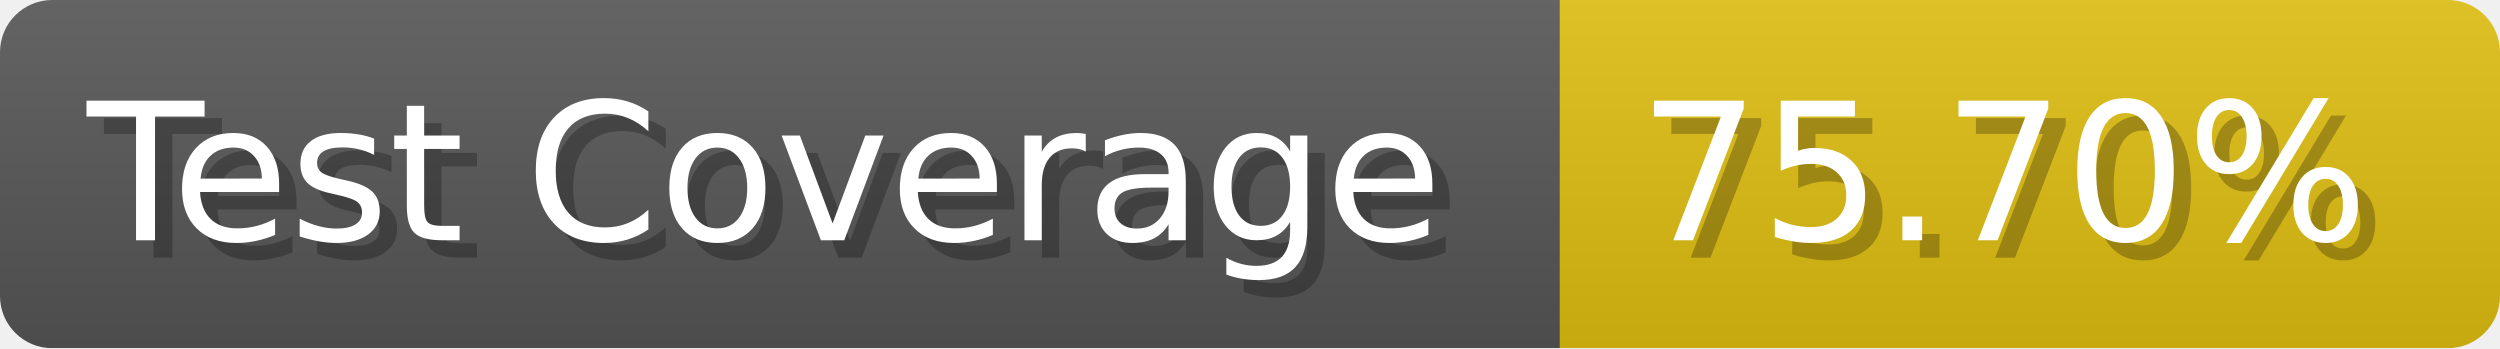
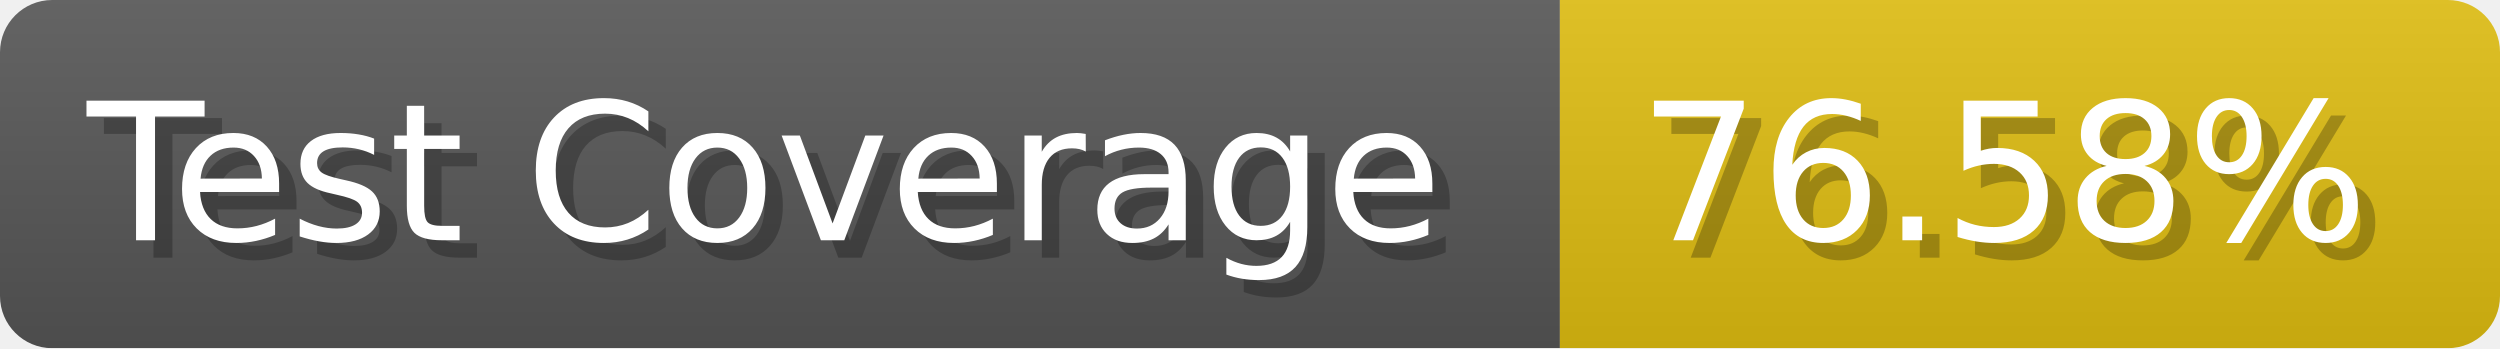
- <svg xmlns="http://www.w3.org/2000/svg" width="143.6" height="20" viewBox="0 0 1436 200" role="img" aria-label="Test Coverage: 75.70%">
+ <svg xmlns="http://www.w3.org/2000/svg" width="143.6" height="20" viewBox="0 0 1436 200" role="img" aria-label="Test Coverage: 76.58%">
  <linearGradient id="a" x2="0" y2="100%">
    <stop offset="0" stop-opacity=".1" stop-color="#EEE" />
    <stop offset="1" stop-opacity=".1" />
  </linearGradient>
  <mask id="m">
    <rect width="1436" height="200" rx="30" fill="#FFF" />
  </mask>
  <g mask="url(#m)">
    <rect width="896" height="200" fill="#555" />
    <rect width="540" height="200" fill="#DB1" x="896" />
    <rect width="1436" height="200" fill="url(#a)" />
  </g>
  <g aria-hidden="true" fill="#fff" text-anchor="start" font-family="Verdana,DejaVu Sans,sans-serif" font-size="110">
    <text x="60" y="148" textLength="796" fill="#000" opacity="0.25">Test Coverage</text>
    <text x="50" y="138" textLength="796">Test Coverage</text>
-     <text x="951" y="148" textLength="440" fill="#000" opacity="0.25">75.70%</text>
-     <text x="941" y="138" textLength="440">75.70%</text>
+     <text x="951" y="148" textLength="440" fill="#000" opacity="0.25">76.58%</text>
+     <text x="941" y="138" textLength="440">76.58%</text>
  </g>
</svg>
